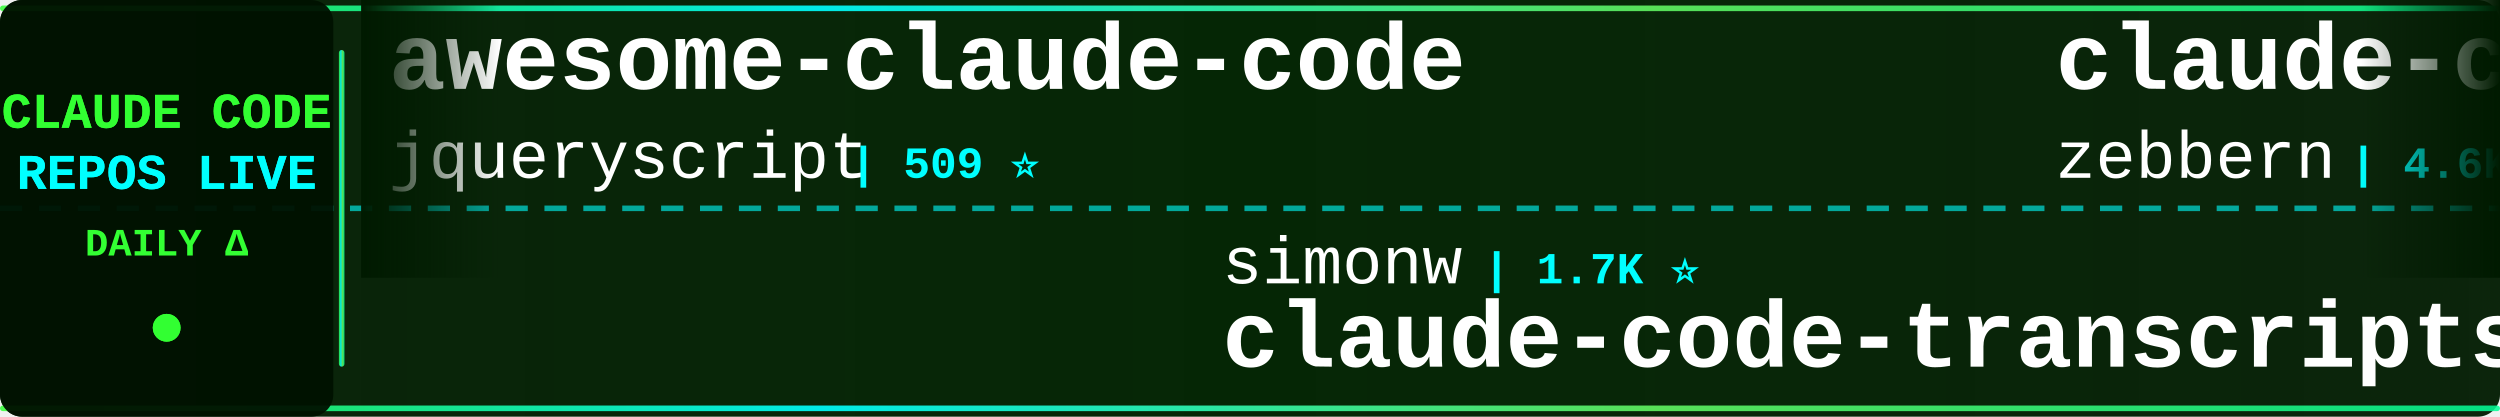
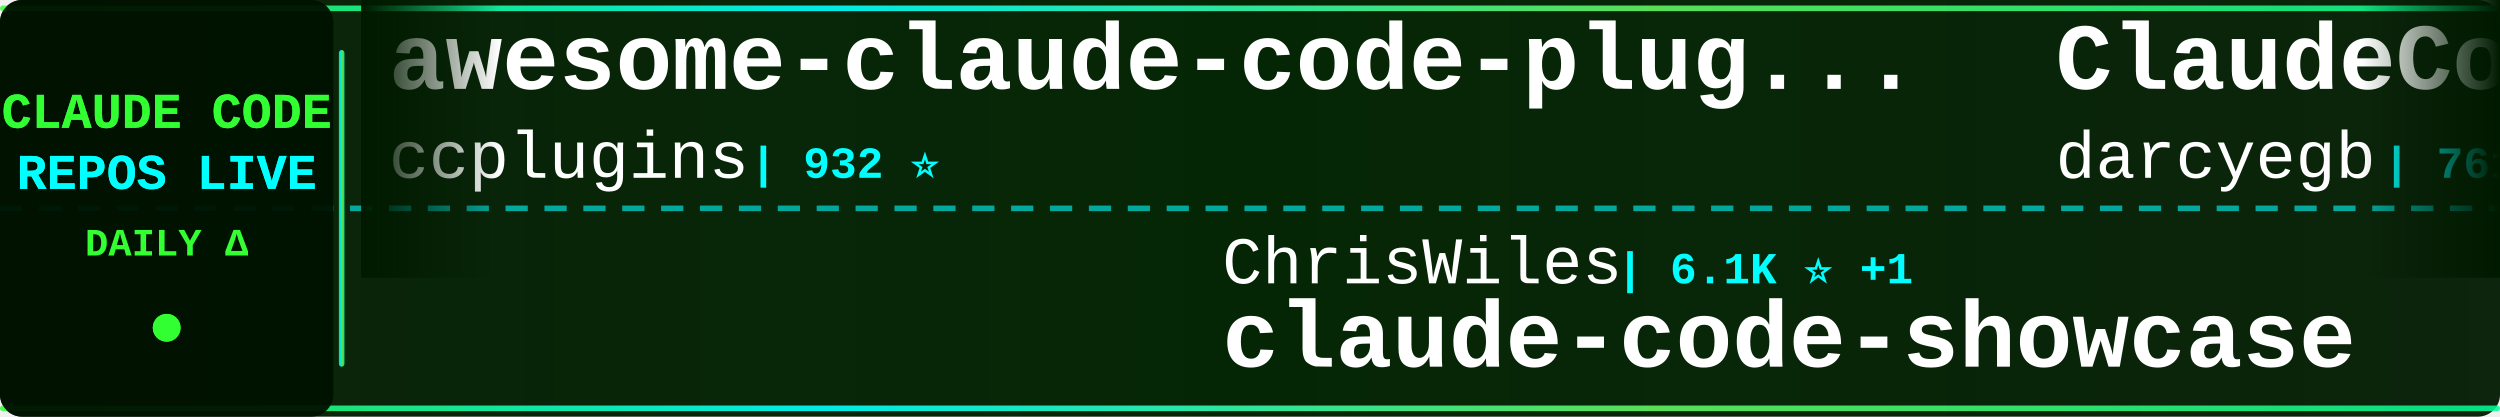
<svg xmlns="http://www.w3.org/2000/svg" width="900" height="150">
  <defs>
    <linearGradient id="tickerBg" x1="0%" y1="0%" x2="100%" y2="0%">
      <stop offset="0%" style="stop-color:#001a00;stop-opacity:0.95" />
      <stop offset="50%" style="stop-color:#002200;stop-opacity:0.98" />
      <stop offset="100%" style="stop-color:#001a00;stop-opacity:0.95" />
    </linearGradient>
    <linearGradient id="borderGrad" x1="0%" y1="0%" x2="100%" y2="0%">
      <stop offset="0%" style="stop-color:#33ff33;stop-opacity:0.85">
        <animate attributeName="stop-opacity" values="0.85;1;0.85" dur="2s" repeatCount="indefinite" />
      </stop>
      <stop offset="33%" style="stop-color:#00ffff;stop-opacity:0.9">
        <animate attributeName="stop-opacity" values="0.9;1;0.9" dur="2.2s" repeatCount="indefinite" />
      </stop>
      <stop offset="66%" style="stop-color:#66ff66;stop-opacity:0.85">
        <animate attributeName="stop-opacity" values="0.85;1;0.85" dur="1.8s" repeatCount="indefinite" />
      </stop>
      <stop offset="100%" style="stop-color:#00ff99;stop-opacity:0.85">
        <animate attributeName="stop-opacity" values="0.85;1;0.85" dur="2s" repeatCount="indefinite" />
      </stop>
    </linearGradient>
    <filter id="textGlow">
      <feGaussianBlur stdDeviation="0.1" result="coloredBlur" />
      <feMerge>
        <feMergeNode in="coloredBlur" />
        <feMergeNode in="SourceGraphic" />
      </feMerge>
    </filter>
    <filter id="metricGlow">
      <feGaussianBlur stdDeviation="0.2" result="coloredBlur" />
      <feMerge>
        <feMergeNode in="coloredBlur" />
        <feMergeNode in="SourceGraphic" />
      </feMerge>
    </filter>
    <linearGradient id="leftFade" x1="0%" y1="0%" x2="100%" y2="0%">
      <stop offset="0%" style="stop-color:#001a00;stop-opacity:1" />
      <stop offset="100%" style="stop-color:#001a00;stop-opacity:0" />
    </linearGradient>
    <linearGradient id="rightFade" x1="0%" y1="0%" x2="100%" y2="0%">
      <stop offset="0%" style="stop-color:#001a00;stop-opacity:0" />
      <stop offset="100%" style="stop-color:#001a00;stop-opacity:1" />
    </linearGradient>
  </defs>
  <rect width="900" height="150" fill="url(#tickerBg)" rx="8" />
  <rect x="0" y="2" width="900" height="2" fill="url(#borderGrad)" rx="1" />
  <rect x="0" y="146" width="900" height="2" fill="url(#borderGrad)" rx="1" />
  <line x1="0" y1="75" x2="900" y2="75" stroke="#00ffff" stroke-width="2" stroke-dasharray="8 6" opacity="0.6" />
  <rect x="0" y="0" width="120" height="150" fill="#001100" opacity="0.95" rx="8" />
  <text x="60" y="46" font-family="'Courier New', monospace" font-size="18" font-weight="bold" fill="#33ff33" text-anchor="middle" filter="url(#textGlow)">
    CLAUDE CODE
  </text>
  <text x="60" y="68" font-family="'Courier New', monospace" font-size="18" font-weight="bold" fill="#00ffff" text-anchor="middle" filter="url(#textGlow)">
    REPOS LIVE
  </text>
  <text x="60" y="92" font-family="'Courier New', monospace" font-size="14" font-weight="bold" fill="#33ff33" text-anchor="middle">
    DAILY Δ
  </text>
  <circle cx="60" cy="118" r="5" fill="#33ff33" filter="url(#metricGlow)">
    <animate attributeName="r" values="4;6;4" dur="1.5s" repeatCount="indefinite" />
    <animate attributeName="opacity" values="0.6;1;0.6" dur="1.5s" repeatCount="indefinite" />
  </circle>
  <rect x="122" y="18" width="2" height="114" fill="url(#borderGrad)" rx="1" />
  <clipPath id="tickerClip">
    <rect x="130" y="0" width="770" height="150" />
  </clipPath>
  <g clip-path="url(#tickerClip)">
    <g id="tickerItems">
      <animateTransform attributeName="transform" attributeType="XML" type="translate" from="0 0" to="-3000 0" dur="54s" repeatCount="indefinite" />
      <g transform="translate(0, 0)">
-         <text x="140" y="32" font-family="'Courier New', monospace" font-size="34" font-weight="bold" fill="#ffffff">awesome-claude-code</text>
-         <text x="140" y="64" font-family="'Courier New', monospace" font-size="24" font-weight="normal" fill="#ffffff" opacity="1.0">jqueryscript</text>
-         <text x="306" y="64" font-family="'Courier New', monospace" font-size="16" font-weight="bold" fill="#00ffff"> | 509 ⭐</text>
-       </g>
-       <g transform="translate(300, 0)">
-         <text x="140" y="102" font-family="'Courier New', monospace" font-size="24" font-weight="normal" fill="#ffffff" opacity="1.0">simonw</text>
-         <text x="234" y="102" font-family="'Courier New', monospace" font-size="16" font-weight="bold" fill="#00ffff"> | 1.7K ⭐</text>
-         <text x="140" y="132" font-family="'Courier New', monospace" font-size="34" font-weight="bold" fill="#ffffff">claude-code-transcripts</text>
-       </g>
-       <g transform="translate(600, 0)">
-         <text x="140" y="32" font-family="'Courier New', monospace" font-size="34" font-weight="bold" fill="#ffffff">claude-code-guide</text>
-         <text x="140" y="64" font-family="'Courier New', monospace" font-size="24" font-weight="normal" fill="#ffffff" opacity="1.0">zebbern</text>
-         <text x="246" y="64" font-family="'Courier New', monospace" font-size="16" font-weight="bold" fill="#00ffff"> | 4.6K ⭐ +2</text>
-       </g>
-       <g transform="translate(900, 0)">
-         <text x="140" y="102" font-family="'Courier New', monospace" font-size="24" font-weight="normal" fill="#ffffff" opacity="1.0">affaan-m</text>
-         <text x="258" y="102" font-family="'Courier New', monospace" font-size="16" font-weight="bold" fill="#00ffff"> | 252.6K ⭐ +304</text>
-         <text x="140" y="132" font-family="'Courier New', monospace" font-size="34" font-weight="bold" fill="#ffffff">ECC</text>
-       </g>
-       <g transform="translate(1200, 0)">
-         <text x="140" y="32" font-family="'Courier New', monospace" font-size="34" font-weight="bold" fill="#ffffff">claude-code-reverse</text>
-         <text x="140" y="64" font-family="'Courier New', monospace" font-size="24" font-weight="normal" fill="#ffffff" opacity="1.0">Yuyz0112</text>
-         <text x="258" y="64" font-family="'Courier New', monospace" font-size="16" font-weight="bold" fill="#00ffff"> | 2.4K ⭐</text>
-       </g>
-       <g transform="translate(1500, 0)">
-         <text x="140" y="102" font-family="'Courier New', monospace" font-size="24" font-weight="normal" fill="#ffffff" opacity="1.0">feiskyer</text>
-         <text x="258" y="102" font-family="'Courier New', monospace" font-size="16" font-weight="bold" fill="#00ffff"> | 1.6K ⭐</text>
-         <text x="140" y="132" font-family="'Courier New', monospace" font-size="34" font-weight="bold" fill="#ffffff">claude-code-settings</text>
-       </g>
-       <g transform="translate(1800, 0)">
-         <text x="140" y="32" font-family="'Courier New', monospace" font-size="34" font-weight="bold" fill="#ffffff">claude-code-spec-workflo...</text>
-         <text x="140" y="64" font-family="'Courier New', monospace" font-size="24" font-weight="normal" fill="#ffffff" opacity="1.0">Pimzino</text>
-         <text x="246" y="64" font-family="'Courier New', monospace" font-size="16" font-weight="bold" fill="#00ffff"> | 3.9K ⭐ +1</text>
-       </g>
-       <g transform="translate(2100, 0)">
-         <text x="140" y="102" font-family="'Courier New', monospace" font-size="24" font-weight="normal" fill="#ffffff" opacity="1.0">Windy3f3f3f3f</text>
-         <text x="318" y="102" font-family="'Courier New', monospace" font-size="16" font-weight="bold" fill="#00ffff"> | 3.6K ⭐</text>
-         <text x="140" y="132" font-family="'Courier New', monospace" font-size="34" font-weight="bold" fill="#ffffff">how-claude-code-works</text>
-       </g>
-       <g transform="translate(2400, 0)">
        <text x="140" y="32" font-family="'Courier New', monospace" font-size="34" font-weight="bold" fill="#ffffff">awesome-claude-code-plug...</text>
        <text x="140" y="64" font-family="'Courier New', monospace" font-size="24" font-weight="normal" fill="#ffffff" opacity="1.0">ccplugins</text>
        <text x="270" y="64" font-family="'Courier New', monospace" font-size="16" font-weight="bold" fill="#00ffff"> | 932 ⭐</text>
      </g>
+       <g transform="translate(300, 0)">
+         <text x="140" y="102" font-family="'Courier New', monospace" font-size="24" font-weight="normal" fill="#ffffff" opacity="1.0">ChrisWiles</text>
+         <text x="282" y="102" font-family="'Courier New', monospace" font-size="16" font-weight="bold" fill="#00ffff"> | 6.1K ⭐ +1</text>
+         <text x="140" y="132" font-family="'Courier New', monospace" font-size="34" font-weight="bold" fill="#ffffff">claude-code-showcase</text>
+       </g>
+       <g transform="translate(600, 0)">
+         <text x="140" y="32" font-family="'Courier New', monospace" font-size="34" font-weight="bold" fill="#ffffff">ClaudeCodeAgents</text>
+         <text x="140" y="64" font-family="'Courier New', monospace" font-size="24" font-weight="normal" fill="#ffffff" opacity="1.0">darcyegb</text>
+         <text x="258" y="64" font-family="'Courier New', monospace" font-size="16" font-weight="bold" fill="#00ffff"> | 761 ⭐ +1</text>
+       </g>
+       <g transform="translate(900, 0)">
+         <text x="140" y="102" font-family="'Courier New', monospace" font-size="24" font-weight="normal" fill="#ffffff" opacity="1.0">centminmod</text>
+         <text x="282" y="102" font-family="'Courier New', monospace" font-size="16" font-weight="bold" fill="#00ffff"> | 2.6K ⭐ -1</text>
+         <text x="140" y="132" font-family="'Courier New', monospace" font-size="34" font-weight="bold" fill="#ffffff">my-claude-code-setup</text>
+       </g>
+       <g transform="translate(1200, 0)">
+         <text x="140" y="32" font-family="'Courier New', monospace" font-size="34" font-weight="bold" fill="#ffffff">claude-code-source-code</text>
+         <text x="140" y="64" font-family="'Courier New', monospace" font-size="24" font-weight="normal" fill="#ffffff" opacity="1.0">777genius</text>
+         <text x="270" y="64" font-family="'Courier New', monospace" font-size="16" font-weight="bold" fill="#00ffff"> | 930 ⭐</text>
+       </g>
+       <g transform="translate(1500, 0)">
+         <text x="140" y="102" font-family="'Courier New', monospace" font-size="24" font-weight="normal" fill="#ffffff" opacity="1.0">rohitg00</text>
+         <text x="258" y="102" font-family="'Courier New', monospace" font-size="16" font-weight="bold" fill="#00ffff"> | 2.6K ⭐</text>
+         <text x="140" y="132" font-family="'Courier New', monospace" font-size="34" font-weight="bold" fill="#ffffff">awesome-claude-code-tool...</text>
+       </g>
+       <g transform="translate(1800, 0)">
+         <text x="140" y="32" font-family="'Courier New', monospace" font-size="34" font-weight="bold" fill="#ffffff">claude-code-hub</text>
+         <text x="140" y="64" font-family="'Courier New', monospace" font-size="24" font-weight="normal" fill="#ffffff" opacity="1.0">ding113</text>
+         <text x="246" y="64" font-family="'Courier New', monospace" font-size="16" font-weight="bold" fill="#00ffff"> | 3.4K ⭐</text>
+       </g>
+       <g transform="translate(2100, 0)">
+         <text x="140" y="102" font-family="'Courier New', monospace" font-size="24" font-weight="normal" fill="#ffffff" opacity="1.0">Cranot</text>
+         <text x="234" y="102" font-family="'Courier New', monospace" font-size="16" font-weight="bold" fill="#00ffff"> | 2.9K ⭐</text>
+         <text x="140" y="132" font-family="'Courier New', monospace" font-size="34" font-weight="bold" fill="#ffffff">claude-code-guide</text>
+       </g>
+       <g transform="translate(2400, 0)">
+         <text x="140" y="32" font-family="'Courier New', monospace" font-size="34" font-weight="bold" fill="#ffffff">free-claude-code</text>
+         <text x="140" y="64" font-family="'Courier New', monospace" font-size="24" font-weight="normal" fill="#ffffff" opacity="1.0">Alishahryar1</text>
+         <text x="306" y="64" font-family="'Courier New', monospace" font-size="16" font-weight="bold" fill="#00ffff"> | 53.7K ⭐ +79</text>
+       </g>
      <g transform="translate(2700, 0)">
-         <text x="140" y="102" font-family="'Courier New', monospace" font-size="24" font-weight="normal" fill="#ffffff" opacity="1.0">anthropics</text>
-         <text x="282" y="102" font-family="'Courier New', monospace" font-size="16" font-weight="bold" fill="#00ffff"> | 175.0K ⭐ +47</text>
-         <text x="140" y="132" font-family="'Courier New', monospace" font-size="34" font-weight="bold" fill="#ffffff">skills</text>
+         <text x="140" y="102" font-family="'Courier New', monospace" font-size="24" font-weight="normal" fill="#ffffff" opacity="1.0">disler</text>
+         <text x="234" y="102" font-family="'Courier New', monospace" font-size="16" font-weight="bold" fill="#00ffff"> | 1.7K ⭐</text>
+         <text x="140" y="132" font-family="'Courier New', monospace" font-size="34" font-weight="bold" fill="#ffffff">pi-vs-claude-code</text>
      </g>
      <g transform="translate(3000, 0)">
-         <text x="140" y="32" font-family="'Courier New', monospace" font-size="34" font-weight="bold" fill="#ffffff">awesome-claude-code</text>
-         <text x="140" y="64" font-family="'Courier New', monospace" font-size="24" font-weight="normal" fill="#ffffff" opacity="1.0">jqueryscript</text>
-         <text x="306" y="64" font-family="'Courier New', monospace" font-size="16" font-weight="bold" fill="#00ffff"> | 509 ⭐</text>
+         <text x="140" y="32" font-family="'Courier New', monospace" font-size="34" font-weight="bold" fill="#ffffff">awesome-claude-code-plug...</text>
+         <text x="140" y="64" font-family="'Courier New', monospace" font-size="24" font-weight="normal" fill="#ffffff" opacity="1.0">ccplugins</text>
+         <text x="270" y="64" font-family="'Courier New', monospace" font-size="16" font-weight="bold" fill="#00ffff"> | 932 ⭐</text>
      </g>
      <g transform="translate(3300, 0)">
-         <text x="140" y="102" font-family="'Courier New', monospace" font-size="24" font-weight="normal" fill="#ffffff" opacity="1.0">simonw</text>
-         <text x="234" y="102" font-family="'Courier New', monospace" font-size="16" font-weight="bold" fill="#00ffff"> | 1.7K ⭐</text>
-         <text x="140" y="132" font-family="'Courier New', monospace" font-size="34" font-weight="bold" fill="#ffffff">claude-code-transcripts</text>
+         <text x="140" y="102" font-family="'Courier New', monospace" font-size="24" font-weight="normal" fill="#ffffff" opacity="1.0">ChrisWiles</text>
+         <text x="282" y="102" font-family="'Courier New', monospace" font-size="16" font-weight="bold" fill="#00ffff"> | 6.1K ⭐ +1</text>
+         <text x="140" y="132" font-family="'Courier New', monospace" font-size="34" font-weight="bold" fill="#ffffff">claude-code-showcase</text>
      </g>
      <g transform="translate(3600, 0)">
-         <text x="140" y="32" font-family="'Courier New', monospace" font-size="34" font-weight="bold" fill="#ffffff">claude-code-guide</text>
-         <text x="140" y="64" font-family="'Courier New', monospace" font-size="24" font-weight="normal" fill="#ffffff" opacity="1.0">zebbern</text>
-         <text x="246" y="64" font-family="'Courier New', monospace" font-size="16" font-weight="bold" fill="#00ffff"> | 4.6K ⭐ +2</text>
+         <text x="140" y="32" font-family="'Courier New', monospace" font-size="34" font-weight="bold" fill="#ffffff">ClaudeCodeAgents</text>
+         <text x="140" y="64" font-family="'Courier New', monospace" font-size="24" font-weight="normal" fill="#ffffff" opacity="1.0">darcyegb</text>
+         <text x="258" y="64" font-family="'Courier New', monospace" font-size="16" font-weight="bold" fill="#00ffff"> | 761 ⭐ +1</text>
      </g>
      <g transform="translate(3900, 0)">
-         <text x="140" y="102" font-family="'Courier New', monospace" font-size="24" font-weight="normal" fill="#ffffff" opacity="1.0">affaan-m</text>
-         <text x="258" y="102" font-family="'Courier New', monospace" font-size="16" font-weight="bold" fill="#00ffff"> | 252.6K ⭐ +304</text>
-         <text x="140" y="132" font-family="'Courier New', monospace" font-size="34" font-weight="bold" fill="#ffffff">ECC</text>
+         <text x="140" y="102" font-family="'Courier New', monospace" font-size="24" font-weight="normal" fill="#ffffff" opacity="1.0">centminmod</text>
+         <text x="282" y="102" font-family="'Courier New', monospace" font-size="16" font-weight="bold" fill="#00ffff"> | 2.6K ⭐ -1</text>
+         <text x="140" y="132" font-family="'Courier New', monospace" font-size="34" font-weight="bold" fill="#ffffff">my-claude-code-setup</text>
      </g>
    </g>
  </g>
  <rect x="130" y="0" width="50" height="100" fill="url(#leftFade)" />
  <rect x="850" y="0" width="50" height="100" fill="url(#rightFade)" />
</svg>
